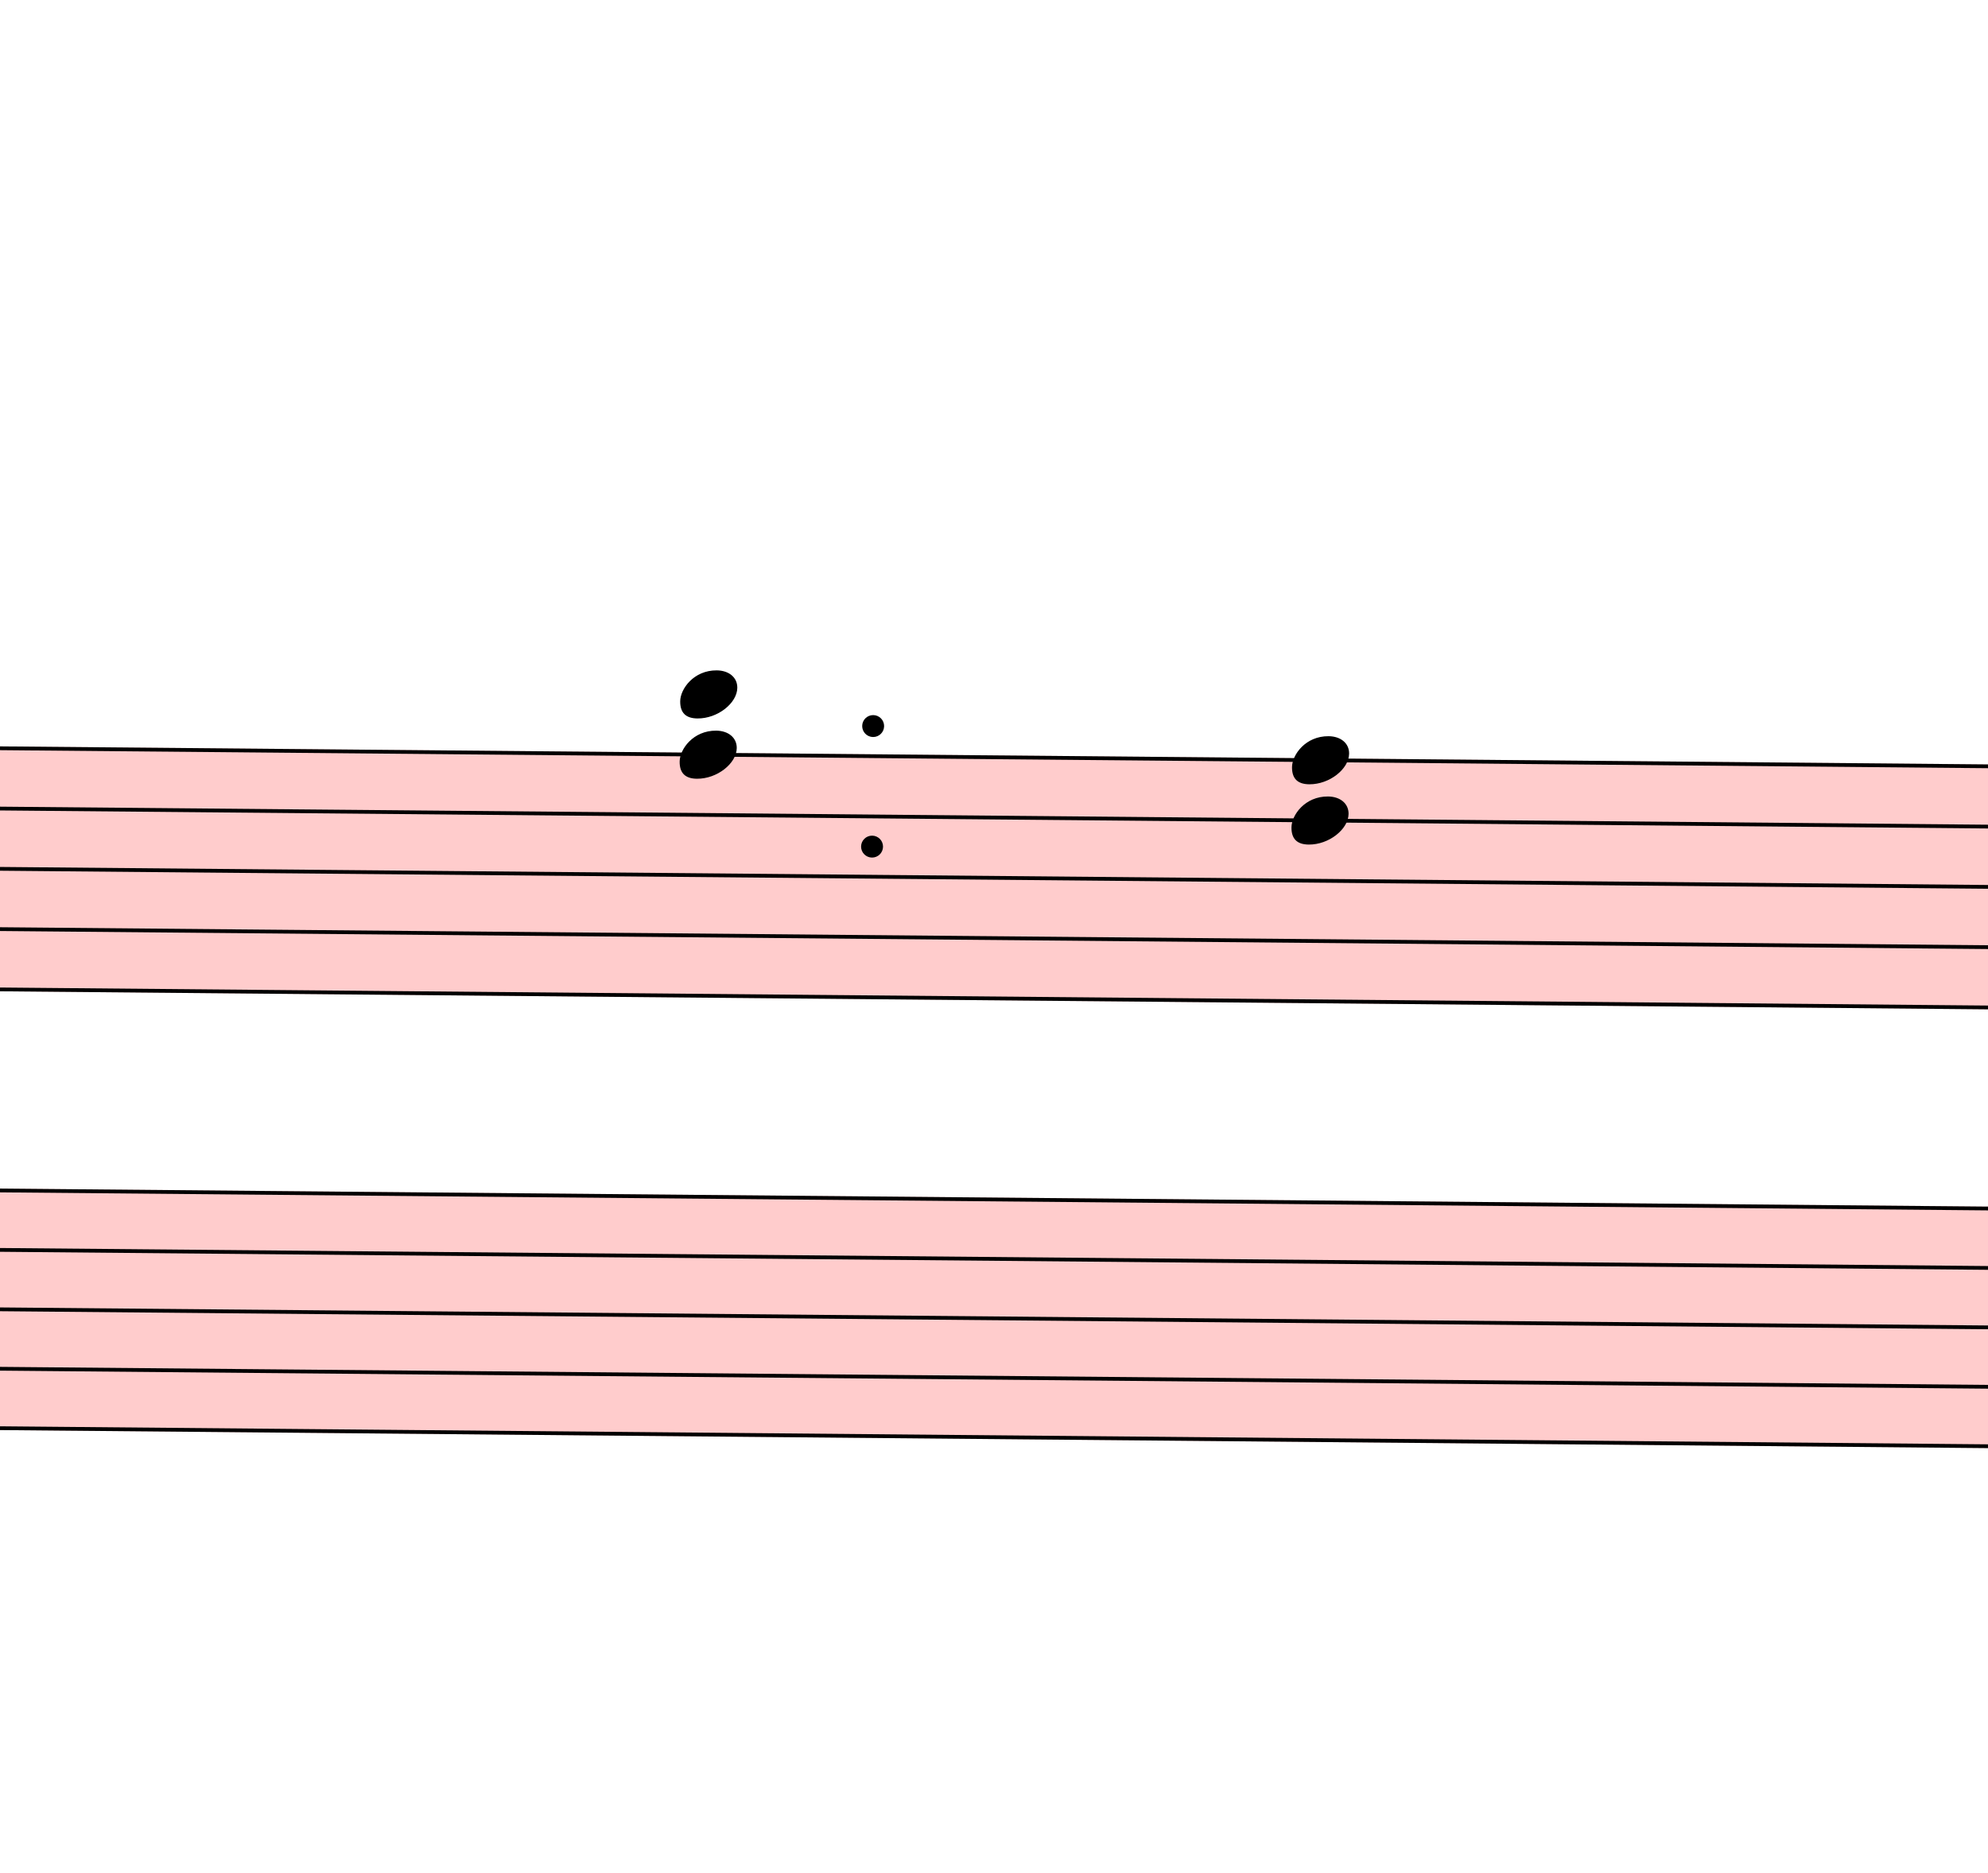
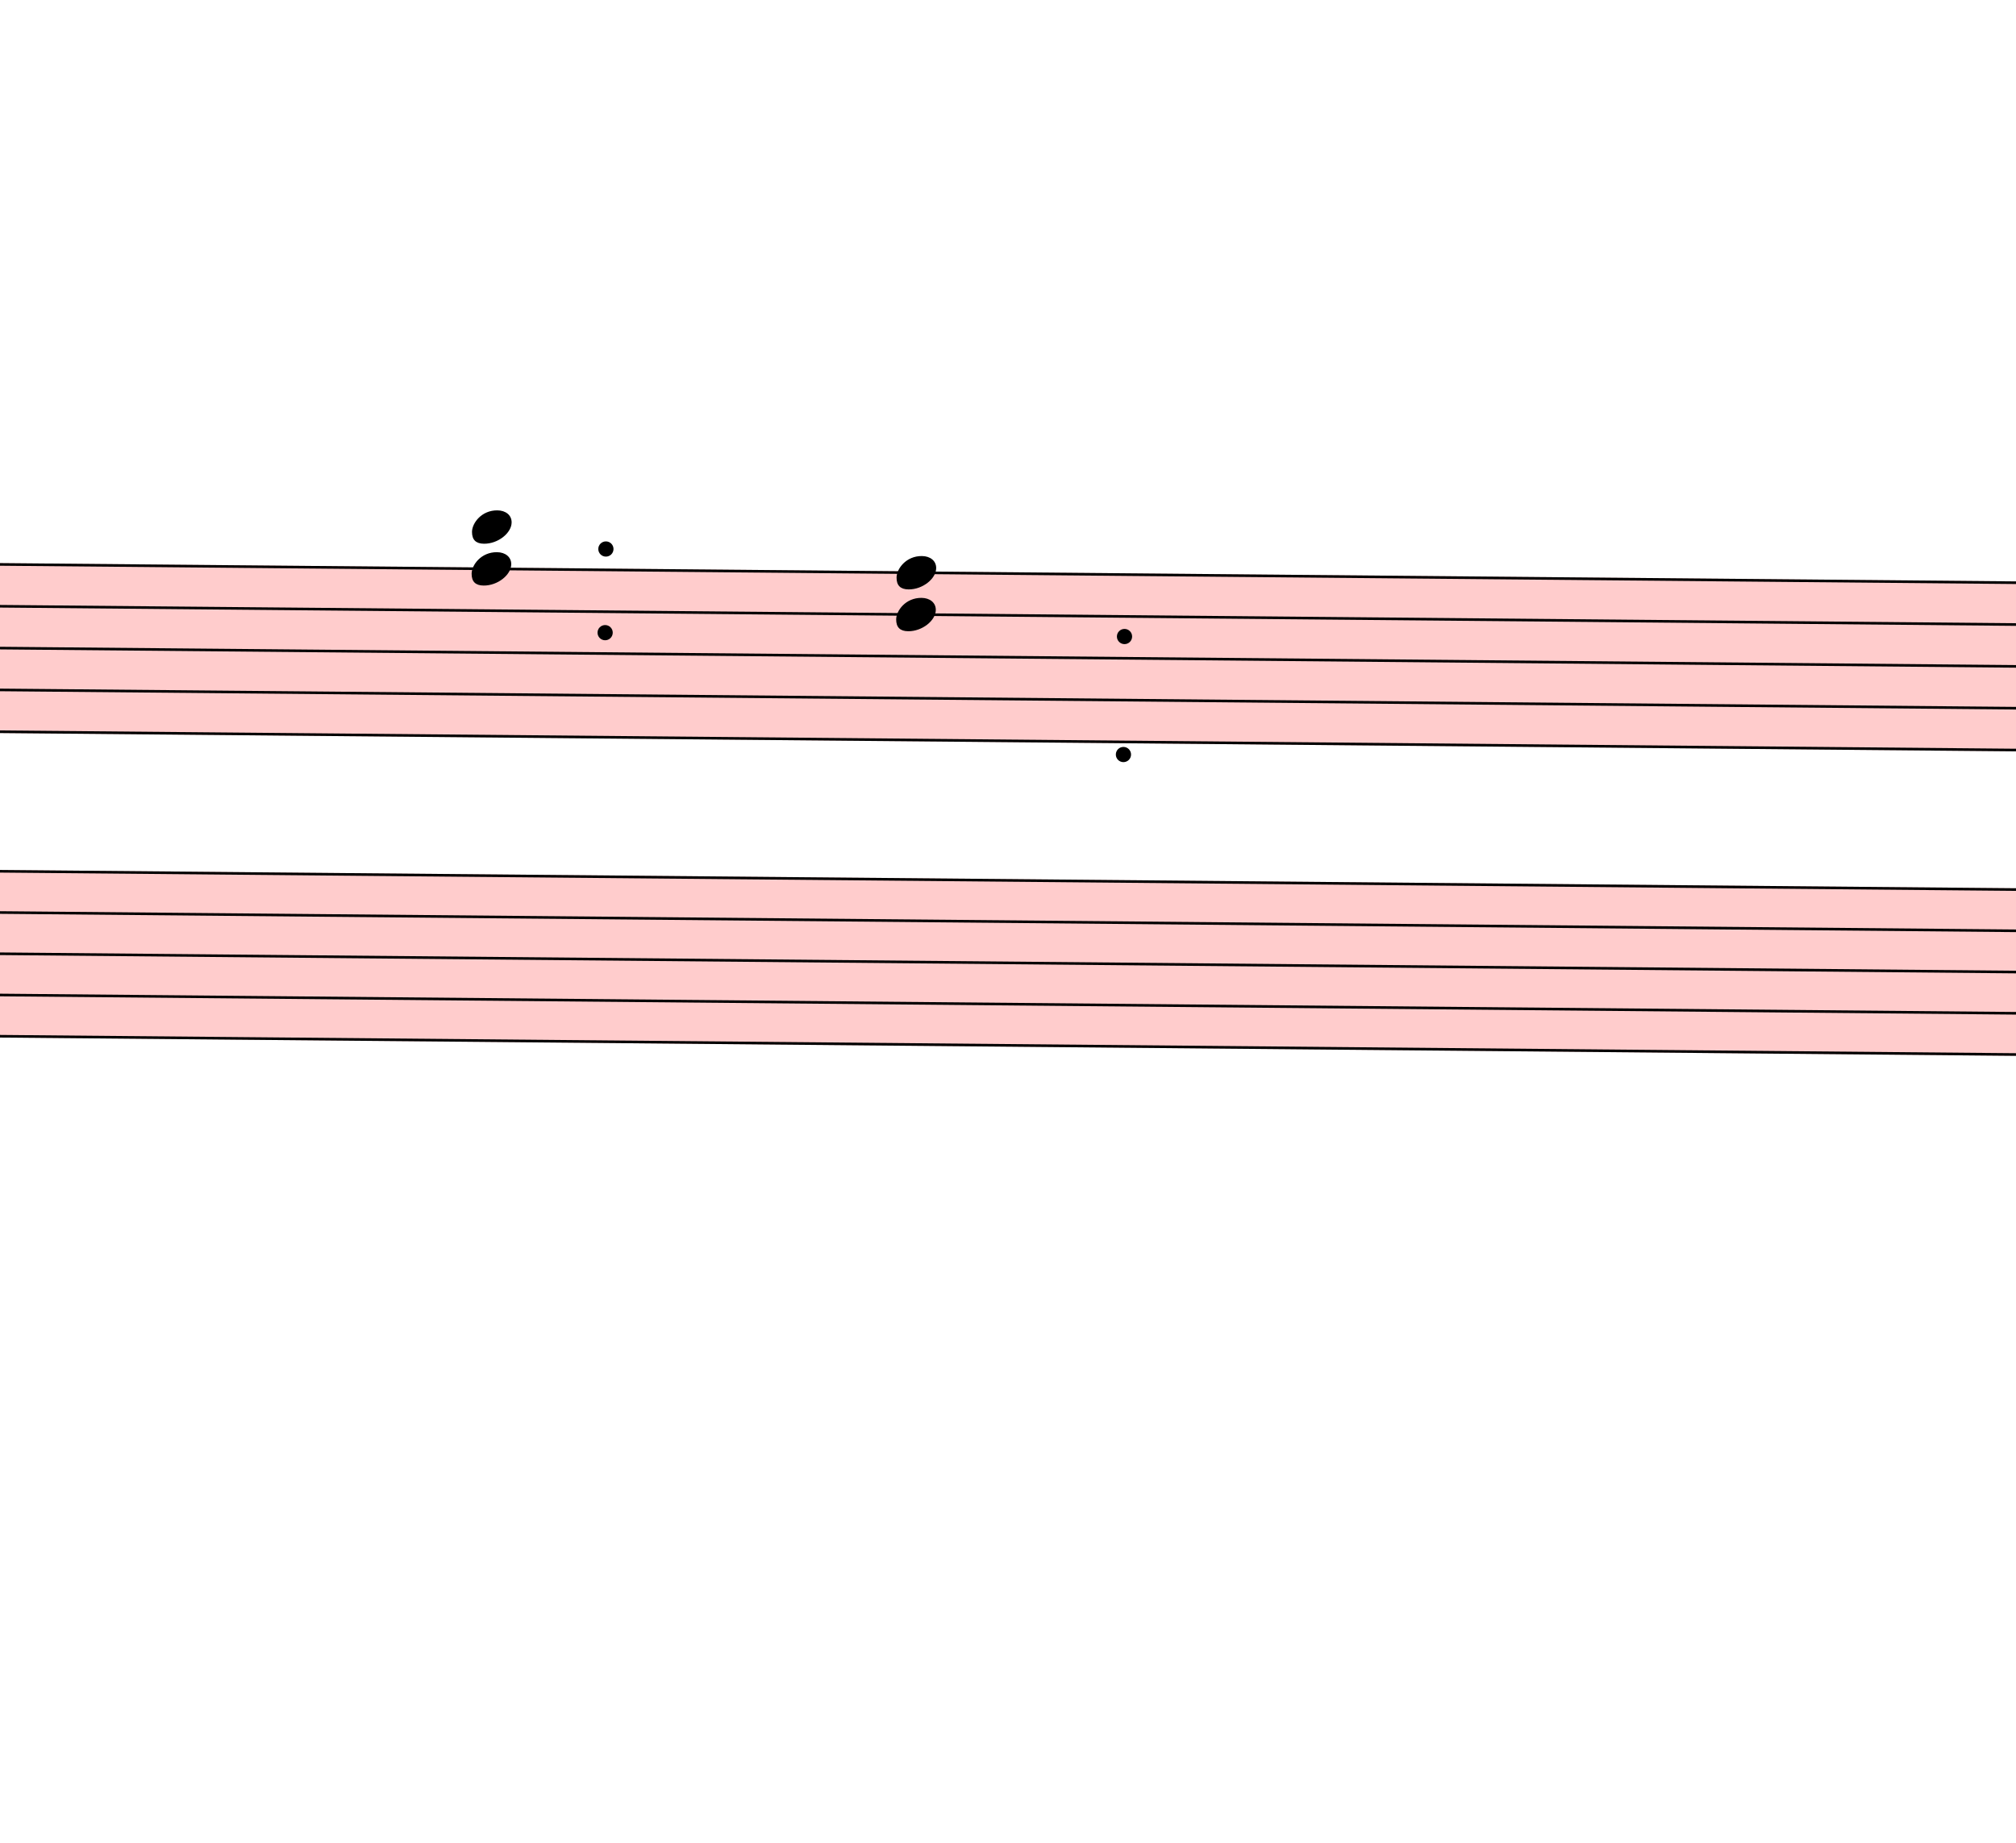
- <svg xmlns="http://www.w3.org/2000/svg" viewBox="2238 2527.5 5259 4955.75" version="1.1" overflow="visible">
+ <svg xmlns="http://www.w3.org/2000/svg" viewBox="2238 2355.3 7685.4 7027.2" version="1.1" overflow="visible">
  <defs>
    <style type="text/css">
    /* .staff * {
      fill: #000;
      stroke: #000;
    }

    .deletionBack {
      fill: #00000033;
    } */
  </style>
    <symbol id="sym_notehead_quarter" viewBox="0 0 1000 1000" overflow="inherit">
      <path transform="scale(1,-1)" d="M0 -39c0 68 73 172 200 172c66 0 114 -37 114 -95c0 -84 -106 -171 -218 -171c-64 0 -96 30 -96 94z" />
    </symbol>
  </defs>
  <g class="rastrums">
    <g class="rastrum" data-id="rcb3a8cd3-3d17-490b-9aee-cbc42a88ad5a" style="transform: rotate(0.52deg); transform-origin: 2007px 4482px;">
      <g class="rastrum bounding-box" data-id="bbox-rcb3a8cd3-3d17-490b-9aee-cbc42a88ad5a">
        <rect x="2007" y="4482" width="22473" height="648" fill="#ff000033" />
      </g>
      <path d="M2007 4487 L24480 4487" stroke-width="10" stroke="black" />
      <path d="M2007 4646.5 L24480 4646.5" stroke-width="10" stroke="black" />
      <path d="M2007 4806 L24480 4806" stroke-width="10" stroke="black" />
      <path d="M2007 4965.5 L24480 4965.5" stroke-width="10" stroke="black" />
      <path d="M2007 5125 L24480 5125" stroke-width="10" stroke="black" />
    </g>
    <g class="rastrum" data-id="rd07c04fd-a88d-420b-97dc-9098c507bdd8" style="transform: rotate(0.52deg); transform-origin: 2007px 5652px;">
      <g class="rastrum bounding-box" data-id="bbox-rd07c04fd-a88d-420b-97dc-9098c507bdd8">
        <rect x="2007" y="5652" width="22518" height="639" fill="#ff000033" />
      </g>
      <path d="M2007 5657 L24525 5657" stroke-width="10" stroke="black" />
      <path d="M2007 5814.25 L24525 5814.25" stroke-width="10" stroke="black" />
      <path d="M2007 5971.5 L24525 5971.5" stroke-width="10" stroke="black" />
      <path d="M2007 6128.75 L24525 6128.75" stroke-width="10" stroke="black" />
      <path d="M2007 6286 L24525 6286" stroke-width="10" stroke="black" />
    </g>
  </g>
  <g class="draft" data-label="1" data-id="d2bc8c785-da23-470b-bfb4-fc54419fe36a">
    <g class="system" data-id="se6eee636-7099-4779-8d12-b2ba0f1c9722">
      <g class="staff" data-n="1" data-rastrum="rcb3a8cd3-3d17-490b-9aee-cbc42a88ad5a" style="transform: rotate(0.52deg); transform-origin: 2007px 4482px;">
        <g class="chord" data-id="d7f136536-c33e-41f4-81e0-7fb22c317124" data-stem.dir="down">
          <g class="notehead">
            <use href="#sym_notehead_quarter" height="480px" width="480px" x="4077" y="4327.5" />
          </g>
          <g class="notehead">
            <use href="#sym_notehead_quarter" height="480px" width="480px" x="4077" y="4487" />
          </g>
          <g class="ledgerLines above">
            <path d="M4038 4327.5 L4266 4327.5" stroke-width="18" />
          </g>
          <g class="stem">
            <path d="M4077 4327.5 L4077 5603.5" stroke-width="14" />
          </g>
        </g>
        <g class="chord" data-id="deb605d4f-d94b-47c6-a41c-46cb2305b4fa" data-stem.dir="down">
          <g class="notehead">
            <use href="#sym_notehead_quarter" height="480px" width="480px" x="5697" y="4487" />
          </g>
          <g class="notehead">
            <use href="#sym_notehead_quarter" height="480px" width="480px" x="5697" y="4646.5" />
          </g>
          <g class="stem">
            <path d="M5697 4487 L5697 5683.25" stroke-width="14" />
          </g>
        </g>
        <g class="dot augmentation" data-id="dcd20a3b0-73c5-4257-a87d-be3ae5852ab1" data-class="dot augmentation">
          <ellipse cx="4588" cy="4726.25" rx="29" ry="29" fill-opacity="1" stroke-opacity="1" />
        </g>
        <g class="dot augmentation" data-id="d599a63bc-e2c6-4a20-b61c-2cf38da23869" data-class="dot augmentation">
          <ellipse cx="4588" cy="4407.25" rx="29" ry="29" fill-opacity="1" stroke-opacity="1" />
        </g>
+         <g class="dot repeat" data-id="d069b84d6-9a77-4887-adc0-081cea6f51be" data-class="dot repeat">
+           <ellipse cx="6568" cy="5173" rx="29" ry="29" fill-opacity="1" stroke-opacity="1" />
+         </g>
+         <g class="dot repeat" data-id="df35061c7-8617-46dd-b6db-01dcf1ca648b" data-class="dot repeat">
+           <ellipse cx="6568" cy="4723" rx="29" ry="29" fill-opacity="1" stroke-opacity="1" />
+         </g>
      </g>
      <g class="staff" data-n="2" data-rastrum="rd07c04fd-a88d-420b-97dc-9098c507bdd8" style="transform: rotate(0.52deg); transform-origin: 2007px 5652px;" />
+       <g class="barLine" data-id="d9289e7d4-b248-4d3a-8ad6-839525efa8aa">
+         <path d="M6878.7 4355.1 L6415.2 7282.8" stroke-width="27" />
+       </g>
+       <g class="barLine" data-id="d6538ffc6-6a72-4c74-a453-1370dea56b74">
+         <path d="M8123.4 4155.3 L7668.9 7582.5" stroke-width="27" />
+       </g>
    </g>
    <g class="deletions" />
  </g>
</svg>
